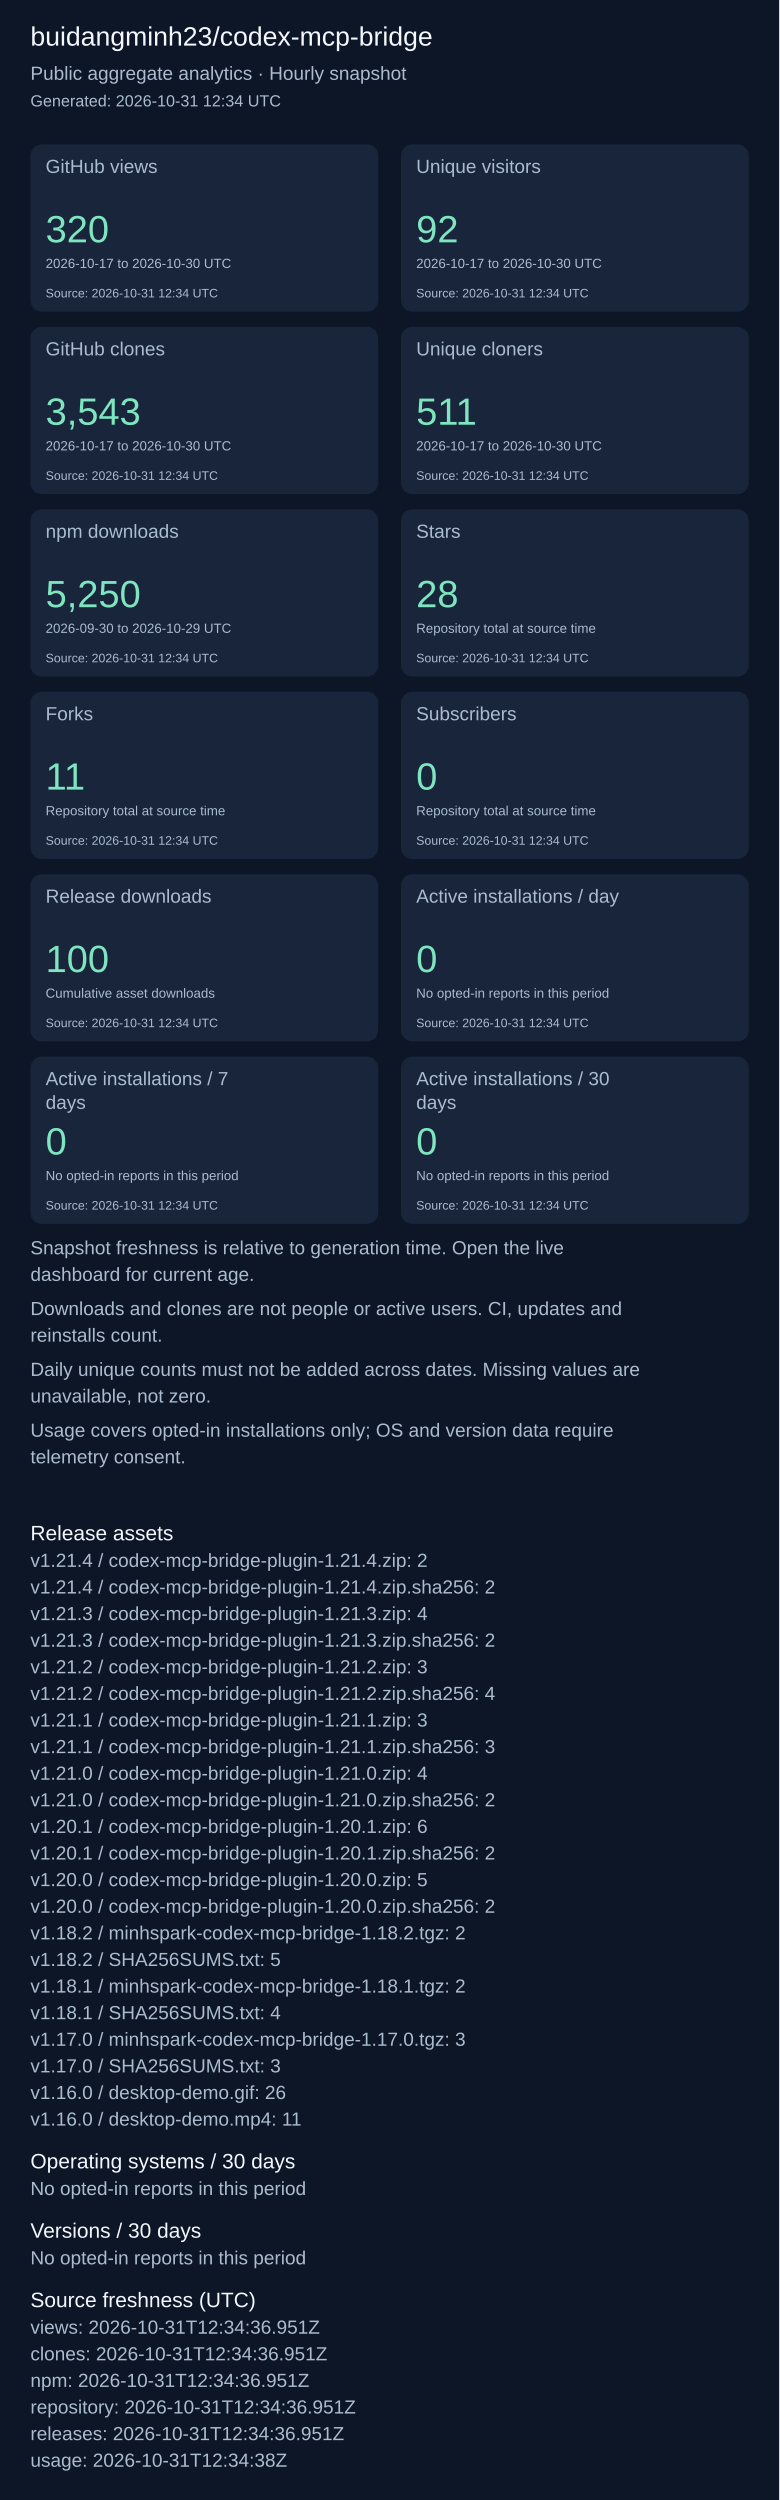
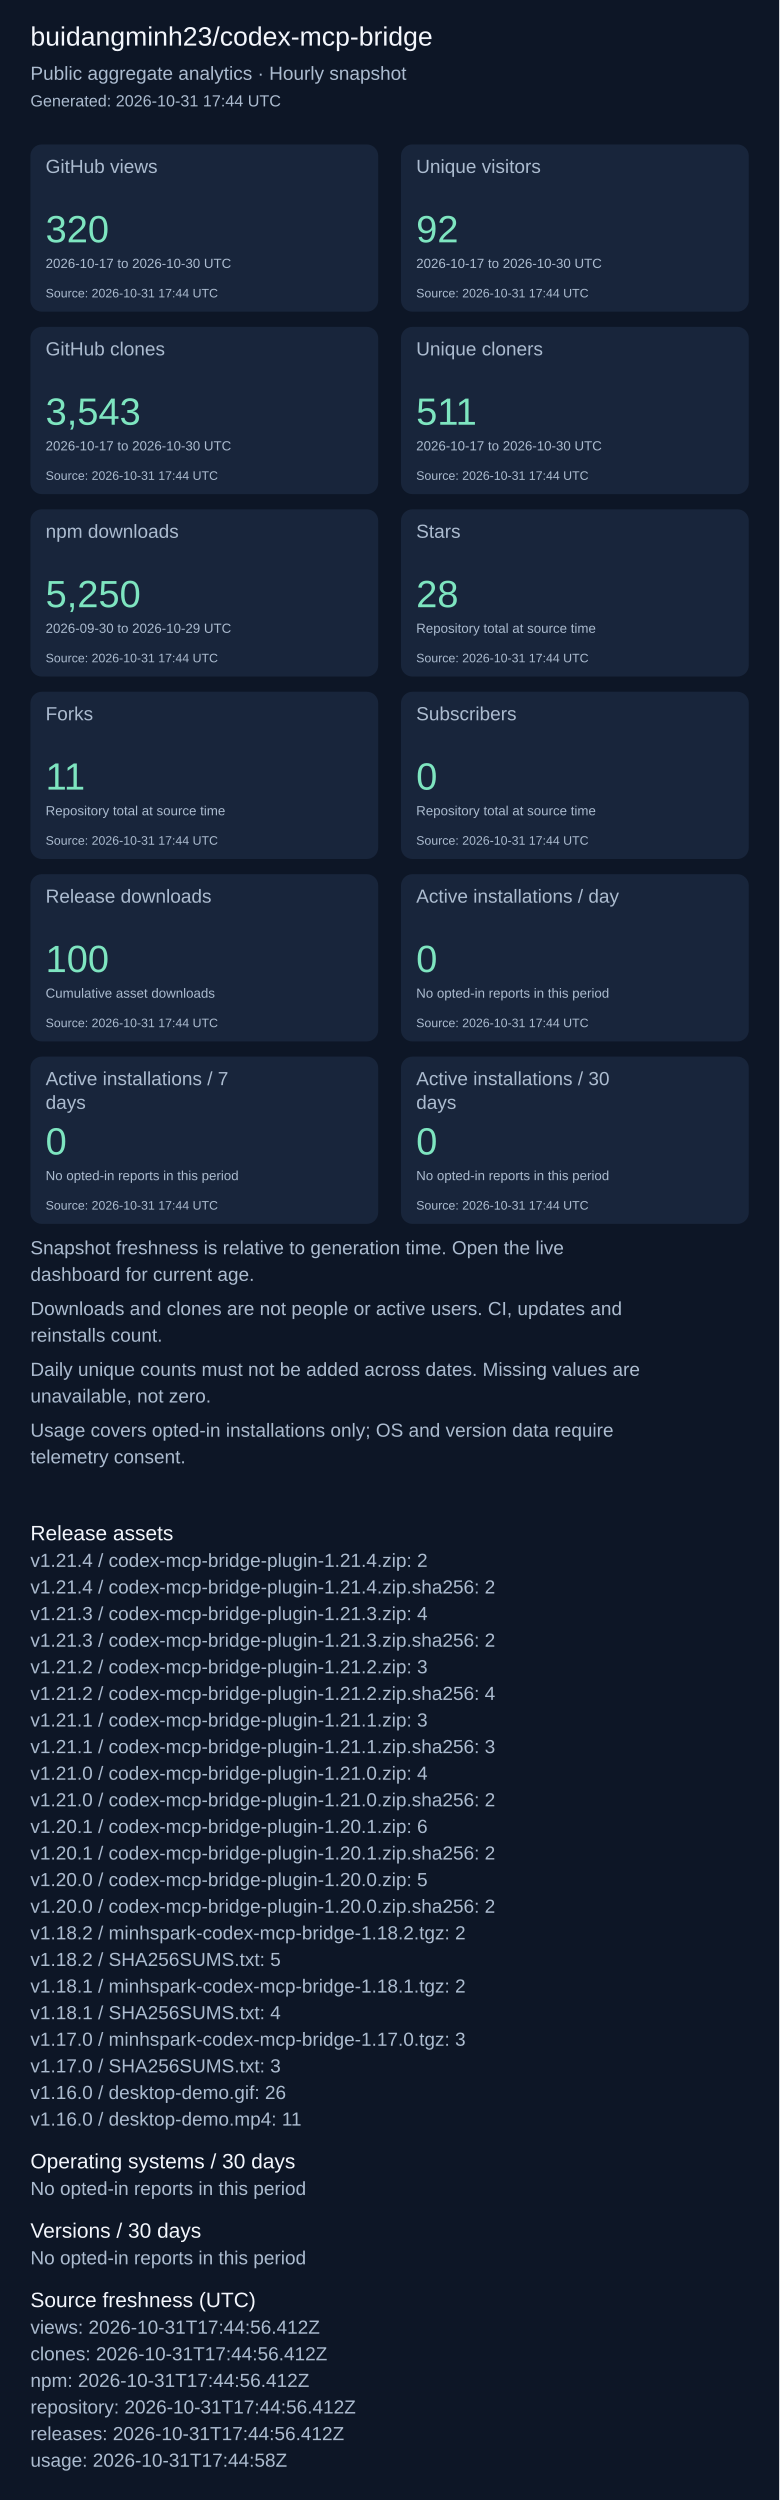
<svg xmlns="http://www.w3.org/2000/svg" width="820" height="2631" viewBox="0 0 820 2631" role="img" aria-label="Repository aggregate analytics">
  <rect width="100%" height="100%" fill="#0d1626" />
  <g font-family="Arial, sans-serif">
    <text x="32" y="48" font-size="28" fill="#f4f7fd">buidangminh23/codex-mcp-bridge</text>
    <text x="32" y="84" font-size="20" fill="#acbcd0">Public aggregate analytics · Hourly snapshot</text>
-     <text x="32" y="112" font-size="17" fill="#acbcd0">Generated: 2026-10-31 12:34 UTC</text>
+     <text x="32" y="112" font-size="17" fill="#acbcd0">Generated: 2026-10-31 17:44 UTC</text>
    <rect x="32" y="152" width="366" height="176" rx="12" fill="#18253b" />
    <text x="48" y="182" font-size="20" fill="#acbcd0">GitHub views</text>
    <text x="48" y="255" font-size="40" fill="#7ee5c0">320</text>
    <text x="48" y="282" font-size="14" fill="#acbcd0">2026-10-17 to 2026-10-30 UTC</text>
-     <text x="48" y="313" font-size="13" fill="#acbcd0">Source: 2026-10-31 12:34 UTC</text>
+     <text x="48" y="313" font-size="13" fill="#acbcd0">Source: 2026-10-31 17:44 UTC</text>
    <rect x="422" y="152" width="366" height="176" rx="12" fill="#18253b" />
    <text x="438" y="182" font-size="20" fill="#acbcd0">Unique visitors</text>
    <text x="438" y="255" font-size="40" fill="#7ee5c0">92</text>
    <text x="438" y="282" font-size="14" fill="#acbcd0">2026-10-17 to 2026-10-30 UTC</text>
-     <text x="438" y="313" font-size="13" fill="#acbcd0">Source: 2026-10-31 12:34 UTC</text>
+     <text x="438" y="313" font-size="13" fill="#acbcd0">Source: 2026-10-31 17:44 UTC</text>
    <rect x="32" y="344" width="366" height="176" rx="12" fill="#18253b" />
    <text x="48" y="374" font-size="20" fill="#acbcd0">GitHub clones</text>
    <text x="48" y="447" font-size="40" fill="#7ee5c0">3,543</text>
    <text x="48" y="474" font-size="14" fill="#acbcd0">2026-10-17 to 2026-10-30 UTC</text>
-     <text x="48" y="505" font-size="13" fill="#acbcd0">Source: 2026-10-31 12:34 UTC</text>
+     <text x="48" y="505" font-size="13" fill="#acbcd0">Source: 2026-10-31 17:44 UTC</text>
    <rect x="422" y="344" width="366" height="176" rx="12" fill="#18253b" />
    <text x="438" y="374" font-size="20" fill="#acbcd0">Unique cloners</text>
    <text x="438" y="447" font-size="40" fill="#7ee5c0">511</text>
    <text x="438" y="474" font-size="14" fill="#acbcd0">2026-10-17 to 2026-10-30 UTC</text>
-     <text x="438" y="505" font-size="13" fill="#acbcd0">Source: 2026-10-31 12:34 UTC</text>
+     <text x="438" y="505" font-size="13" fill="#acbcd0">Source: 2026-10-31 17:44 UTC</text>
    <rect x="32" y="536" width="366" height="176" rx="12" fill="#18253b" />
    <text x="48" y="566" font-size="20" fill="#acbcd0">npm downloads</text>
    <text x="48" y="639" font-size="40" fill="#7ee5c0">5,250</text>
    <text x="48" y="666" font-size="14" fill="#acbcd0">2026-09-30 to 2026-10-29 UTC</text>
-     <text x="48" y="697" font-size="13" fill="#acbcd0">Source: 2026-10-31 12:34 UTC</text>
+     <text x="48" y="697" font-size="13" fill="#acbcd0">Source: 2026-10-31 17:44 UTC</text>
    <rect x="422" y="536" width="366" height="176" rx="12" fill="#18253b" />
    <text x="438" y="566" font-size="20" fill="#acbcd0">Stars</text>
    <text x="438" y="639" font-size="40" fill="#7ee5c0">28</text>
    <text x="438" y="666" font-size="14" fill="#acbcd0">Repository total at source time</text>
-     <text x="438" y="697" font-size="13" fill="#acbcd0">Source: 2026-10-31 12:34 UTC</text>
+     <text x="438" y="697" font-size="13" fill="#acbcd0">Source: 2026-10-31 17:44 UTC</text>
    <rect x="32" y="728" width="366" height="176" rx="12" fill="#18253b" />
    <text x="48" y="758" font-size="20" fill="#acbcd0">Forks</text>
    <text x="48" y="831" font-size="40" fill="#7ee5c0">11</text>
    <text x="48" y="858" font-size="14" fill="#acbcd0">Repository total at source time</text>
-     <text x="48" y="889" font-size="13" fill="#acbcd0">Source: 2026-10-31 12:34 UTC</text>
+     <text x="48" y="889" font-size="13" fill="#acbcd0">Source: 2026-10-31 17:44 UTC</text>
    <rect x="422" y="728" width="366" height="176" rx="12" fill="#18253b" />
    <text x="438" y="758" font-size="20" fill="#acbcd0">Subscribers</text>
    <text x="438" y="831" font-size="40" fill="#7ee5c0">0</text>
    <text x="438" y="858" font-size="14" fill="#acbcd0">Repository total at source time</text>
-     <text x="438" y="889" font-size="13" fill="#acbcd0">Source: 2026-10-31 12:34 UTC</text>
+     <text x="438" y="889" font-size="13" fill="#acbcd0">Source: 2026-10-31 17:44 UTC</text>
    <rect x="32" y="920" width="366" height="176" rx="12" fill="#18253b" />
    <text x="48" y="950" font-size="20" fill="#acbcd0">Release downloads</text>
    <text x="48" y="1023" font-size="40" fill="#7ee5c0">100</text>
    <text x="48" y="1050" font-size="14" fill="#acbcd0">Cumulative asset downloads</text>
-     <text x="48" y="1081" font-size="13" fill="#acbcd0">Source: 2026-10-31 12:34 UTC</text>
+     <text x="48" y="1081" font-size="13" fill="#acbcd0">Source: 2026-10-31 17:44 UTC</text>
    <rect x="422" y="920" width="366" height="176" rx="12" fill="#18253b" />
    <text x="438" y="950" font-size="20" fill="#acbcd0">Active installations / day</text>
    <text x="438" y="1023" font-size="40" fill="#7ee5c0">0</text>
    <text x="438" y="1050" font-size="14" fill="#acbcd0">No opted-in reports in this period</text>
-     <text x="438" y="1081" font-size="13" fill="#acbcd0">Source: 2026-10-31 12:34 UTC</text>
+     <text x="438" y="1081" font-size="13" fill="#acbcd0">Source: 2026-10-31 17:44 UTC</text>
    <rect x="32" y="1112" width="366" height="176" rx="12" fill="#18253b" />
    <text x="48" y="1142" font-size="20" fill="#acbcd0">Active installations / 7</text>
    <text x="48" y="1167" font-size="20" fill="#acbcd0">days</text>
    <text x="48" y="1215" font-size="40" fill="#7ee5c0">0</text>
    <text x="48" y="1242" font-size="14" fill="#acbcd0">No opted-in reports in this period</text>
-     <text x="48" y="1273" font-size="13" fill="#acbcd0">Source: 2026-10-31 12:34 UTC</text>
+     <text x="48" y="1273" font-size="13" fill="#acbcd0">Source: 2026-10-31 17:44 UTC</text>
    <rect x="422" y="1112" width="366" height="176" rx="12" fill="#18253b" />
    <text x="438" y="1142" font-size="20" fill="#acbcd0">Active installations / 30</text>
    <text x="438" y="1167" font-size="20" fill="#acbcd0">days</text>
    <text x="438" y="1215" font-size="40" fill="#7ee5c0">0</text>
    <text x="438" y="1242" font-size="14" fill="#acbcd0">No opted-in reports in this period</text>
-     <text x="438" y="1273" font-size="13" fill="#acbcd0">Source: 2026-10-31 12:34 UTC</text>
+     <text x="438" y="1273" font-size="13" fill="#acbcd0">Source: 2026-10-31 17:44 UTC</text>
    <text x="32" y="1320" font-size="20" fill="#acbcd0">Snapshot freshness is relative to generation time. Open the live</text>
    <text x="32" y="1348" font-size="20" fill="#acbcd0">dashboard for current age.</text>
    <text x="32" y="1384" font-size="20" fill="#acbcd0">Downloads and clones are not people or active users. CI, updates and</text>
    <text x="32" y="1412" font-size="20" fill="#acbcd0">reinstalls count.</text>
    <text x="32" y="1448" font-size="20" fill="#acbcd0">Daily unique counts must not be added across dates. Missing values are</text>
    <text x="32" y="1476" font-size="20" fill="#acbcd0">unavailable, not zero.</text>
    <text x="32" y="1512" font-size="20" fill="#acbcd0">Usage covers opted-in installations only; OS and version data require</text>
    <text x="32" y="1540" font-size="20" fill="#acbcd0">telemetry consent.</text>
    <text x="32" y="1621" font-size="22" fill="#f4f7fd">Release assets</text>
    <text x="32" y="1649" font-size="20" fill="#acbcd0">v1.21.4 / codex-mcp-bridge-plugin-1.21.4.zip: 2</text>
    <text x="32" y="1677" font-size="20" fill="#acbcd0">v1.21.4 / codex-mcp-bridge-plugin-1.21.4.zip.sha256: 2</text>
    <text x="32" y="1705" font-size="20" fill="#acbcd0">v1.21.3 / codex-mcp-bridge-plugin-1.21.3.zip: 4</text>
    <text x="32" y="1733" font-size="20" fill="#acbcd0">v1.21.3 / codex-mcp-bridge-plugin-1.21.3.zip.sha256: 2</text>
    <text x="32" y="1761" font-size="20" fill="#acbcd0">v1.21.2 / codex-mcp-bridge-plugin-1.21.2.zip: 3</text>
    <text x="32" y="1789" font-size="20" fill="#acbcd0">v1.21.2 / codex-mcp-bridge-plugin-1.21.2.zip.sha256: 4</text>
    <text x="32" y="1817" font-size="20" fill="#acbcd0">v1.21.1 / codex-mcp-bridge-plugin-1.21.1.zip: 3</text>
    <text x="32" y="1845" font-size="20" fill="#acbcd0">v1.21.1 / codex-mcp-bridge-plugin-1.21.1.zip.sha256: 3</text>
    <text x="32" y="1873" font-size="20" fill="#acbcd0">v1.21.0 / codex-mcp-bridge-plugin-1.21.0.zip: 4</text>
    <text x="32" y="1901" font-size="20" fill="#acbcd0">v1.21.0 / codex-mcp-bridge-plugin-1.21.0.zip.sha256: 2</text>
    <text x="32" y="1929" font-size="20" fill="#acbcd0">v1.20.1 / codex-mcp-bridge-plugin-1.20.1.zip: 6</text>
    <text x="32" y="1957" font-size="20" fill="#acbcd0">v1.20.1 / codex-mcp-bridge-plugin-1.20.1.zip.sha256: 2</text>
    <text x="32" y="1985" font-size="20" fill="#acbcd0">v1.20.0 / codex-mcp-bridge-plugin-1.20.0.zip: 5</text>
    <text x="32" y="2013" font-size="20" fill="#acbcd0">v1.20.0 / codex-mcp-bridge-plugin-1.20.0.zip.sha256: 2</text>
    <text x="32" y="2041" font-size="20" fill="#acbcd0">v1.18.2 / minhspark-codex-mcp-bridge-1.18.2.tgz: 2</text>
    <text x="32" y="2069" font-size="20" fill="#acbcd0">v1.18.2 / SHA256SUMS.txt: 5</text>
    <text x="32" y="2097" font-size="20" fill="#acbcd0">v1.18.1 / minhspark-codex-mcp-bridge-1.18.1.tgz: 2</text>
    <text x="32" y="2125" font-size="20" fill="#acbcd0">v1.18.1 / SHA256SUMS.txt: 4</text>
    <text x="32" y="2153" font-size="20" fill="#acbcd0">v1.17.0 / minhspark-codex-mcp-bridge-1.17.0.tgz: 3</text>
    <text x="32" y="2181" font-size="20" fill="#acbcd0">v1.17.0 / SHA256SUMS.txt: 3</text>
    <text x="32" y="2209" font-size="20" fill="#acbcd0">v1.16.0 / desktop-demo.gif: 26</text>
    <text x="32" y="2237" font-size="20" fill="#acbcd0">v1.16.0 / desktop-demo.mp4: 11</text>
    <text x="32" y="2282" font-size="22" fill="#f4f7fd">Operating systems / 30 days</text>
    <text x="32" y="2310" font-size="20" fill="#acbcd0">No opted-in reports in this period</text>
    <text x="32" y="2355" font-size="22" fill="#f4f7fd">Versions / 30 days</text>
    <text x="32" y="2383" font-size="20" fill="#acbcd0">No opted-in reports in this period</text>
    <text x="32" y="2428" font-size="22" fill="#f4f7fd">Source freshness (UTC)</text>
-     <text x="32" y="2456" font-size="20" fill="#acbcd0">views: 2026-10-31T12:34:36.951Z</text>
-     <text x="32" y="2484" font-size="20" fill="#acbcd0">clones: 2026-10-31T12:34:36.951Z</text>
-     <text x="32" y="2512" font-size="20" fill="#acbcd0">npm: 2026-10-31T12:34:36.951Z</text>
-     <text x="32" y="2540" font-size="20" fill="#acbcd0">repository: 2026-10-31T12:34:36.951Z</text>
-     <text x="32" y="2568" font-size="20" fill="#acbcd0">releases: 2026-10-31T12:34:36.951Z</text>
-     <text x="32" y="2596" font-size="20" fill="#acbcd0">usage: 2026-10-31T12:34:38Z</text>
+     <text x="32" y="2456" font-size="20" fill="#acbcd0">views: 2026-10-31T17:44:56.412Z</text>
+     <text x="32" y="2484" font-size="20" fill="#acbcd0">clones: 2026-10-31T17:44:56.412Z</text>
+     <text x="32" y="2512" font-size="20" fill="#acbcd0">npm: 2026-10-31T17:44:56.412Z</text>
+     <text x="32" y="2540" font-size="20" fill="#acbcd0">repository: 2026-10-31T17:44:56.412Z</text>
+     <text x="32" y="2568" font-size="20" fill="#acbcd0">releases: 2026-10-31T17:44:56.412Z</text>
+     <text x="32" y="2596" font-size="20" fill="#acbcd0">usage: 2026-10-31T17:44:58Z</text>
  </g>
</svg>
